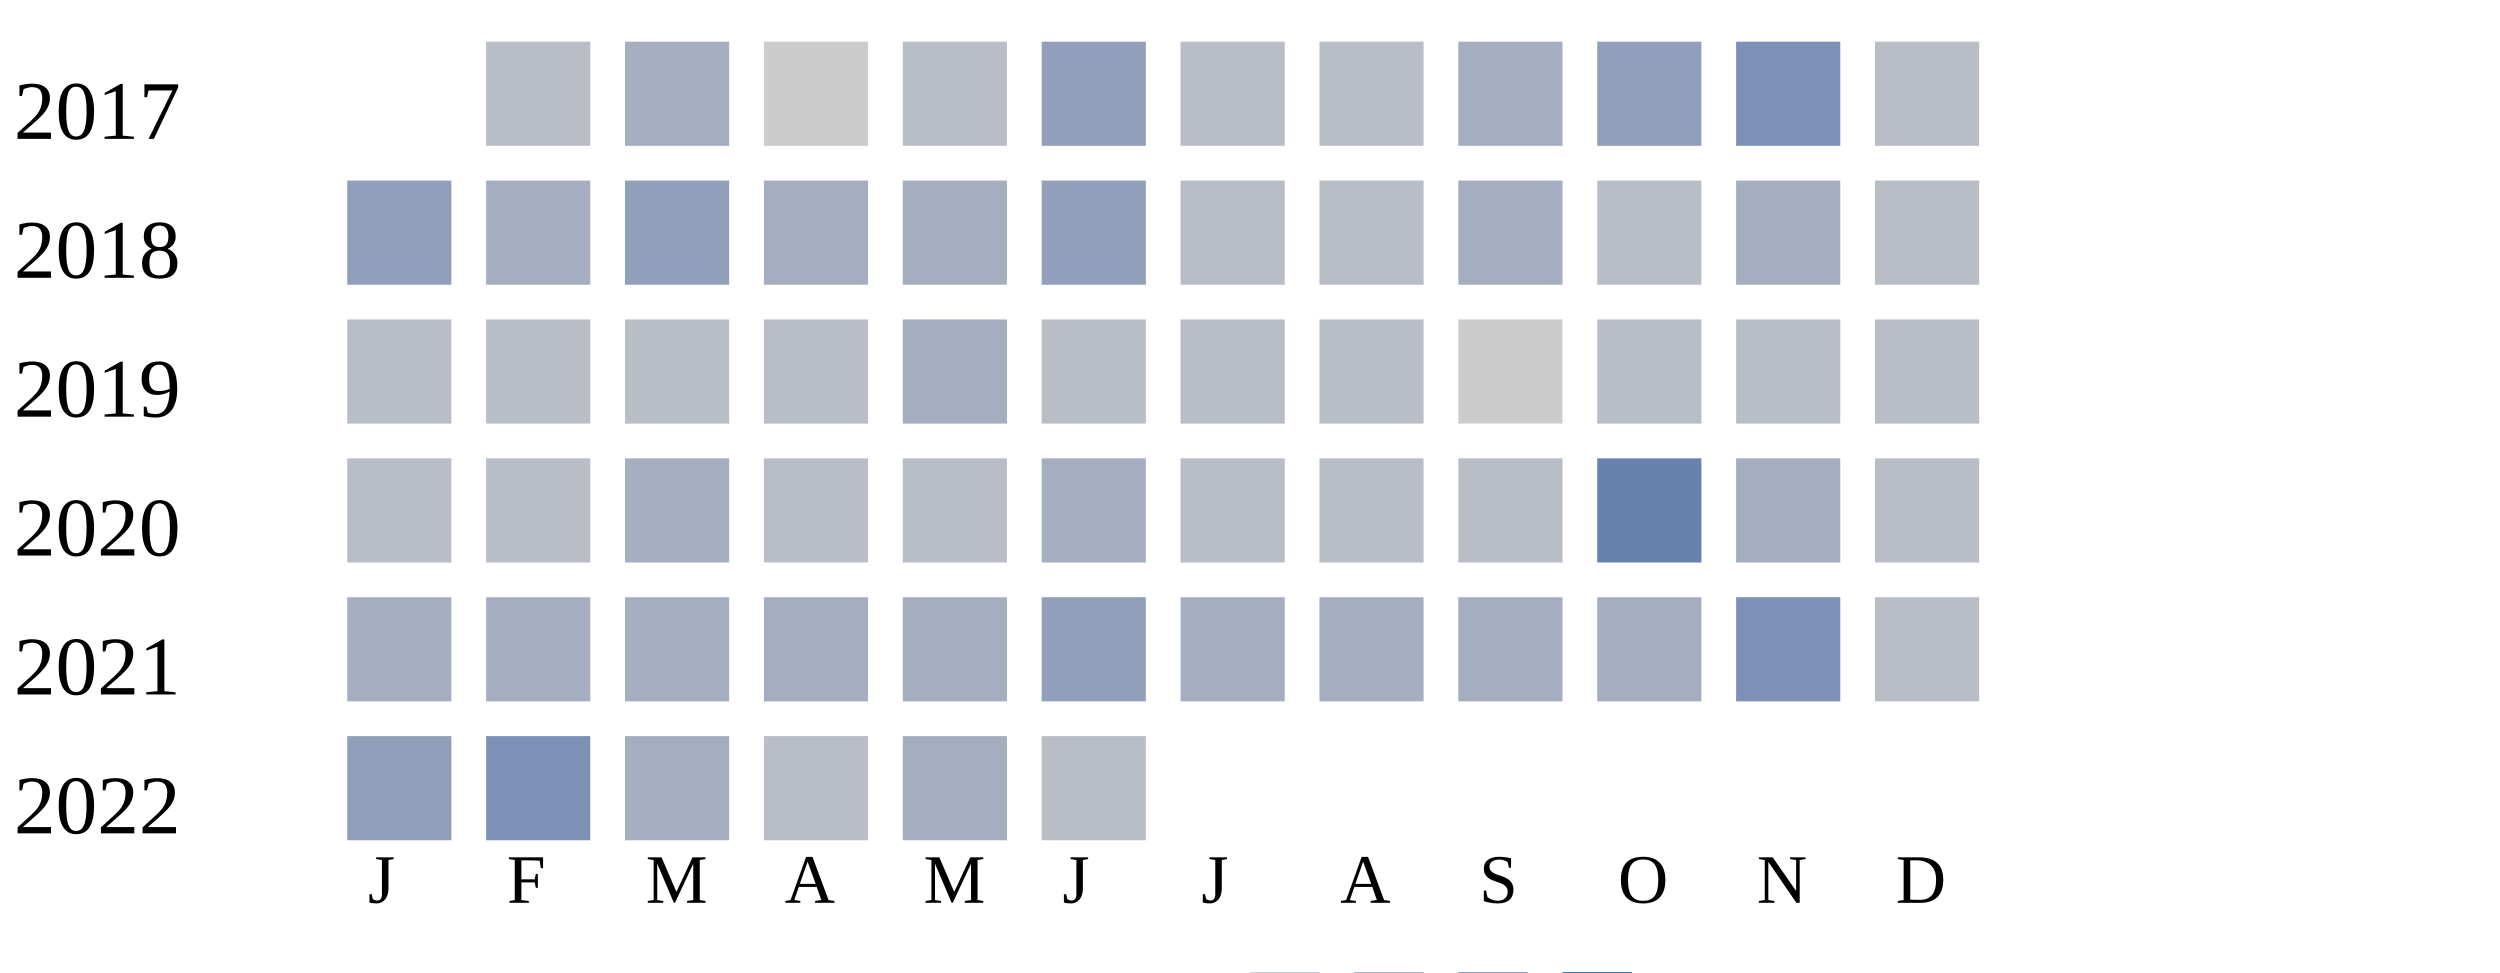
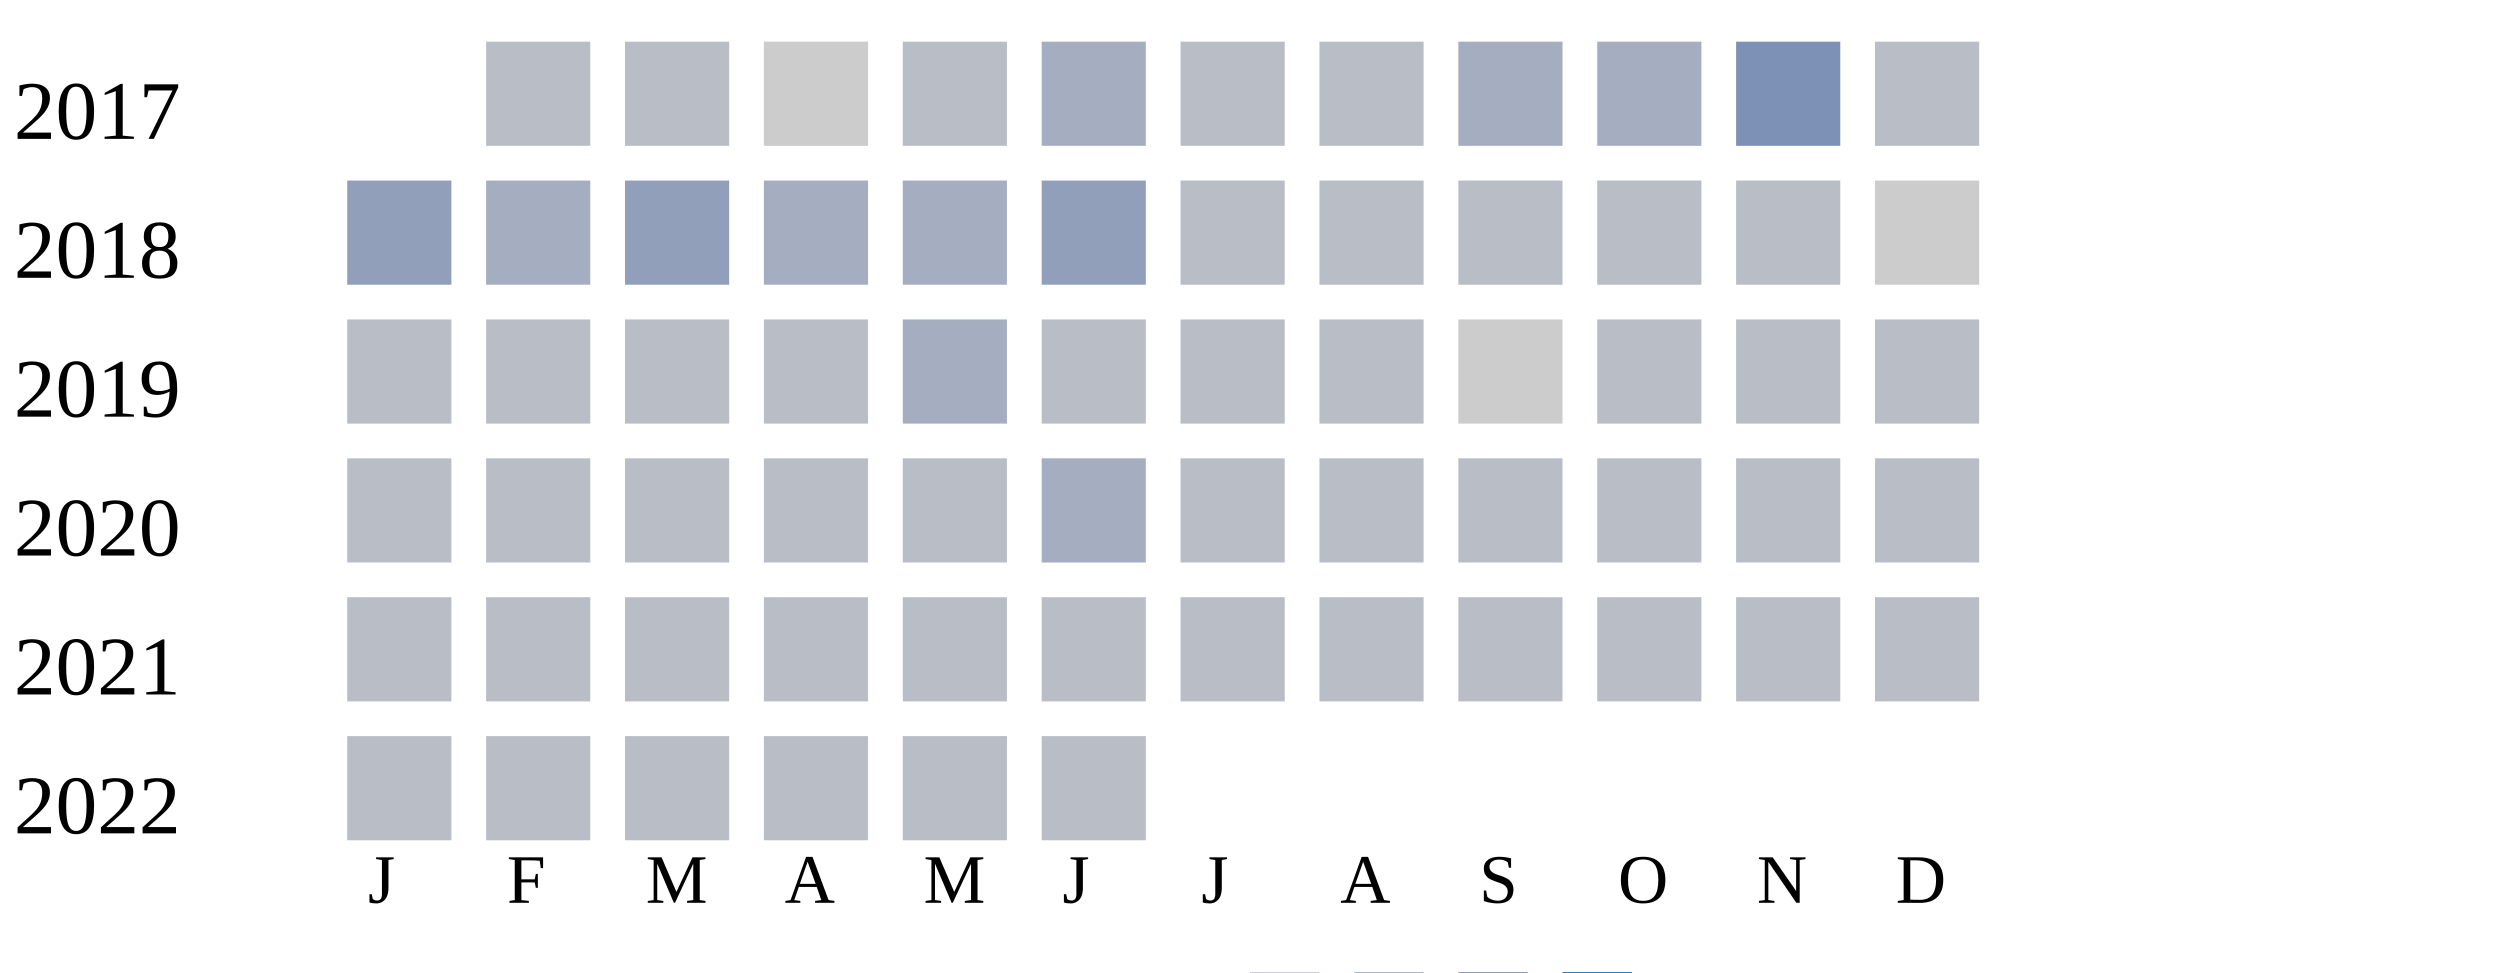
<svg xmlns="http://www.w3.org/2000/svg" width="360" height="140">
  <g transform="translate(0 0)">
    <text x="2" y="20">2017</text>
    <rect x="70" y="6" width="15" height="15" fill="#b9bdc6" />
-     <rect x="90" y="6" width="15" height="15" fill="#a5aec0" />
+     <rect x="90" y="6" width="15" height="15" fill="#b9bdc6" />
    <rect x="110" y="6" width="15" height="15" fill="#cccccc" />
    <rect x="130" y="6" width="15" height="15" fill="#b9bdc6" />
-     <rect x="150" y="6" width="15" height="15" fill="#919fba" />
+     <rect x="150" y="6" width="15" height="15" fill="#a5aec0" />
    <rect x="170" y="6" width="15" height="15" fill="#b9bdc6" />
    <rect x="190" y="6" width="15" height="15" fill="#b9bdc6" />
    <rect x="210" y="6" width="15" height="15" fill="#a5aec0" />
-     <rect x="230" y="6" width="15" height="15" fill="#919fba" />
+     <rect x="230" y="6" width="15" height="15" fill="#a5aec0" />
    <rect x="250" y="6" width="15" height="15" fill="#7d90b5" />
    <rect x="270" y="6" width="15" height="15" fill="#b9bdc6" />
  </g>
  <g transform="translate(0 20)">
    <text x="2" y="20">2018</text>
    <rect x="50" y="6" width="15" height="15" fill="#919fba" />
    <rect x="70" y="6" width="15" height="15" fill="#a5aec0" />
    <rect x="90" y="6" width="15" height="15" fill="#919fba" />
    <rect x="110" y="6" width="15" height="15" fill="#a5aec0" />
    <rect x="130" y="6" width="15" height="15" fill="#a5aec0" />
    <rect x="150" y="6" width="15" height="15" fill="#919fba" />
    <rect x="170" y="6" width="15" height="15" fill="#b9bdc6" />
    <rect x="190" y="6" width="15" height="15" fill="#b9bdc6" />
-     <rect x="210" y="6" width="15" height="15" fill="#a5aec0" />
+     <rect x="210" y="6" width="15" height="15" fill="#b9bdc6" />
    <rect x="230" y="6" width="15" height="15" fill="#b9bdc6" />
-     <rect x="250" y="6" width="15" height="15" fill="#a5aec0" />
-     <rect x="270" y="6" width="15" height="15" fill="#b9bdc6" />
+     <rect x="250" y="6" width="15" height="15" fill="#b9bdc6" />
+     <rect x="270" y="6" width="15" height="15" fill="#cccccc" />
  </g>
  <g transform="translate(0 40)">
    <text x="2" y="20">2019</text>
    <rect x="50" y="6" width="15" height="15" fill="#b9bdc6" />
    <rect x="70" y="6" width="15" height="15" fill="#b9bdc6" />
    <rect x="90" y="6" width="15" height="15" fill="#b9bdc6" />
    <rect x="110" y="6" width="15" height="15" fill="#b9bdc6" />
    <rect x="130" y="6" width="15" height="15" fill="#a5aec0" />
    <rect x="150" y="6" width="15" height="15" fill="#b9bdc6" />
    <rect x="170" y="6" width="15" height="15" fill="#b9bdc6" />
    <rect x="190" y="6" width="15" height="15" fill="#b9bdc6" />
    <rect x="210" y="6" width="15" height="15" fill="#cccccc" />
    <rect x="230" y="6" width="15" height="15" fill="#b9bdc6" />
    <rect x="250" y="6" width="15" height="15" fill="#b9bdc6" />
    <rect x="270" y="6" width="15" height="15" fill="#b9bdc6" />
  </g>
  <g transform="translate(0 60)">
    <text x="2" y="20">2020</text>
    <rect x="50" y="6" width="15" height="15" fill="#b9bdc6" />
    <rect x="70" y="6" width="15" height="15" fill="#b9bdc6" />
-     <rect x="90" y="6" width="15" height="15" fill="#a5aec0" />
+     <rect x="90" y="6" width="15" height="15" fill="#b9bdc6" />
    <rect x="110" y="6" width="15" height="15" fill="#b9bdc6" />
    <rect x="130" y="6" width="15" height="15" fill="#b9bdc6" />
    <rect x="150" y="6" width="15" height="15" fill="#a5aec0" />
    <rect x="170" y="6" width="15" height="15" fill="#b9bdc6" />
    <rect x="190" y="6" width="15" height="15" fill="#b9bdc6" />
    <rect x="210" y="6" width="15" height="15" fill="#b9bdc6" />
-     <rect x="230" y="6" width="15" height="15" fill="#6882ae" />
-     <rect x="250" y="6" width="15" height="15" fill="#a5aec0" />
+     <rect x="230" y="6" width="15" height="15" fill="#b9bdc6" />
+     <rect x="250" y="6" width="15" height="15" fill="#b9bdc6" />
    <rect x="270" y="6" width="15" height="15" fill="#b9bdc6" />
  </g>
  <g transform="translate(0 80)">
    <text x="2" y="20">2021</text>
-     <rect x="50" y="6" width="15" height="15" fill="#a5aec0" />
-     <rect x="70" y="6" width="15" height="15" fill="#a5aec0" />
-     <rect x="90" y="6" width="15" height="15" fill="#a5aec0" />
-     <rect x="110" y="6" width="15" height="15" fill="#a5aec0" />
-     <rect x="130" y="6" width="15" height="15" fill="#a5aec0" />
-     <rect x="150" y="6" width="15" height="15" fill="#919fba" />
-     <rect x="170" y="6" width="15" height="15" fill="#a5aec0" />
-     <rect x="190" y="6" width="15" height="15" fill="#a5aec0" />
-     <rect x="210" y="6" width="15" height="15" fill="#a5aec0" />
-     <rect x="230" y="6" width="15" height="15" fill="#a5aec0" />
-     <rect x="250" y="6" width="15" height="15" fill="#7d90b5" />
+     <rect x="50" y="6" width="15" height="15" fill="#b9bdc6" />
+     <rect x="70" y="6" width="15" height="15" fill="#b9bdc6" />
+     <rect x="90" y="6" width="15" height="15" fill="#b9bdc6" />
+     <rect x="110" y="6" width="15" height="15" fill="#b9bdc6" />
+     <rect x="130" y="6" width="15" height="15" fill="#b9bdc6" />
+     <rect x="150" y="6" width="15" height="15" fill="#b9bdc6" />
+     <rect x="170" y="6" width="15" height="15" fill="#b9bdc6" />
+     <rect x="190" y="6" width="15" height="15" fill="#b9bdc6" />
+     <rect x="210" y="6" width="15" height="15" fill="#b9bdc6" />
+     <rect x="230" y="6" width="15" height="15" fill="#b9bdc6" />
+     <rect x="250" y="6" width="15" height="15" fill="#b9bdc6" />
    <rect x="270" y="6" width="15" height="15" fill="#b9bdc6" />
  </g>
  <g transform="translate(0 100)">
    <text x="2" y="20">2022</text>
-     <rect x="50" y="6" width="15" height="15" fill="#919fba" />
-     <rect x="70" y="6" width="15" height="15" fill="#7d90b5" />
-     <rect x="90" y="6" width="15" height="15" fill="#a5aec0" />
+     <rect x="50" y="6" width="15" height="15" fill="#b9bdc6" />
+     <rect x="70" y="6" width="15" height="15" fill="#b9bdc6" />
+     <rect x="90" y="6" width="15" height="15" fill="#b9bdc6" />
    <rect x="110" y="6" width="15" height="15" fill="#b9bdc6" />
-     <rect x="130" y="6" width="15" height="15" fill="#a5aec0" />
+     <rect x="130" y="6" width="15" height="15" fill="#b9bdc6" />
    <rect x="150" y="6" width="15" height="15" fill="#b9bdc6" />
  </g>
  <text style="font-size: 10px; text-align: center" x="53" y="130">J</text>
  <text style="font-size: 10px; text-align: center" x="73" y="130">F</text>
  <text style="font-size: 10px; text-align: center" x="93" y="130">M</text>
  <text style="font-size: 10px; text-align: center" x="113" y="130">A</text>
  <text style="font-size: 10px; text-align: center" x="133" y="130">M</text>
  <text style="font-size: 10px; text-align: center" x="153" y="130">J</text>
  <text style="font-size: 10px; text-align: center" x="173" y="130">J</text>
  <text style="font-size: 10px; text-align: center" x="193" y="130">A</text>
  <text style="font-size: 10px; text-align: center" x="213" y="130">S</text>
  <text style="font-size: 10px; text-align: center" x="233" y="130">O</text>
  <text style="font-size: 10px; text-align: center" x="253" y="130">N</text>
  <text style="font-size: 10px; text-align: center" x="273" y="130">D</text>
  <text style="font-size: 10px;" x="155" y="149">Less</text>
  <rect fill="#b9bdc6" width="10" height="10" x="180" y="140" />
  <rect fill="#919fba" width="10" height="10" x="195" y="140" />
  <rect fill="#6882ae" width="10" height="10" x="210" y="140" />
  <rect fill="#005a9c" width="10" height="10" x="225" y="140" />
  <text x="240" y="149" style="font-size: 10px;">More</text>
</svg>
